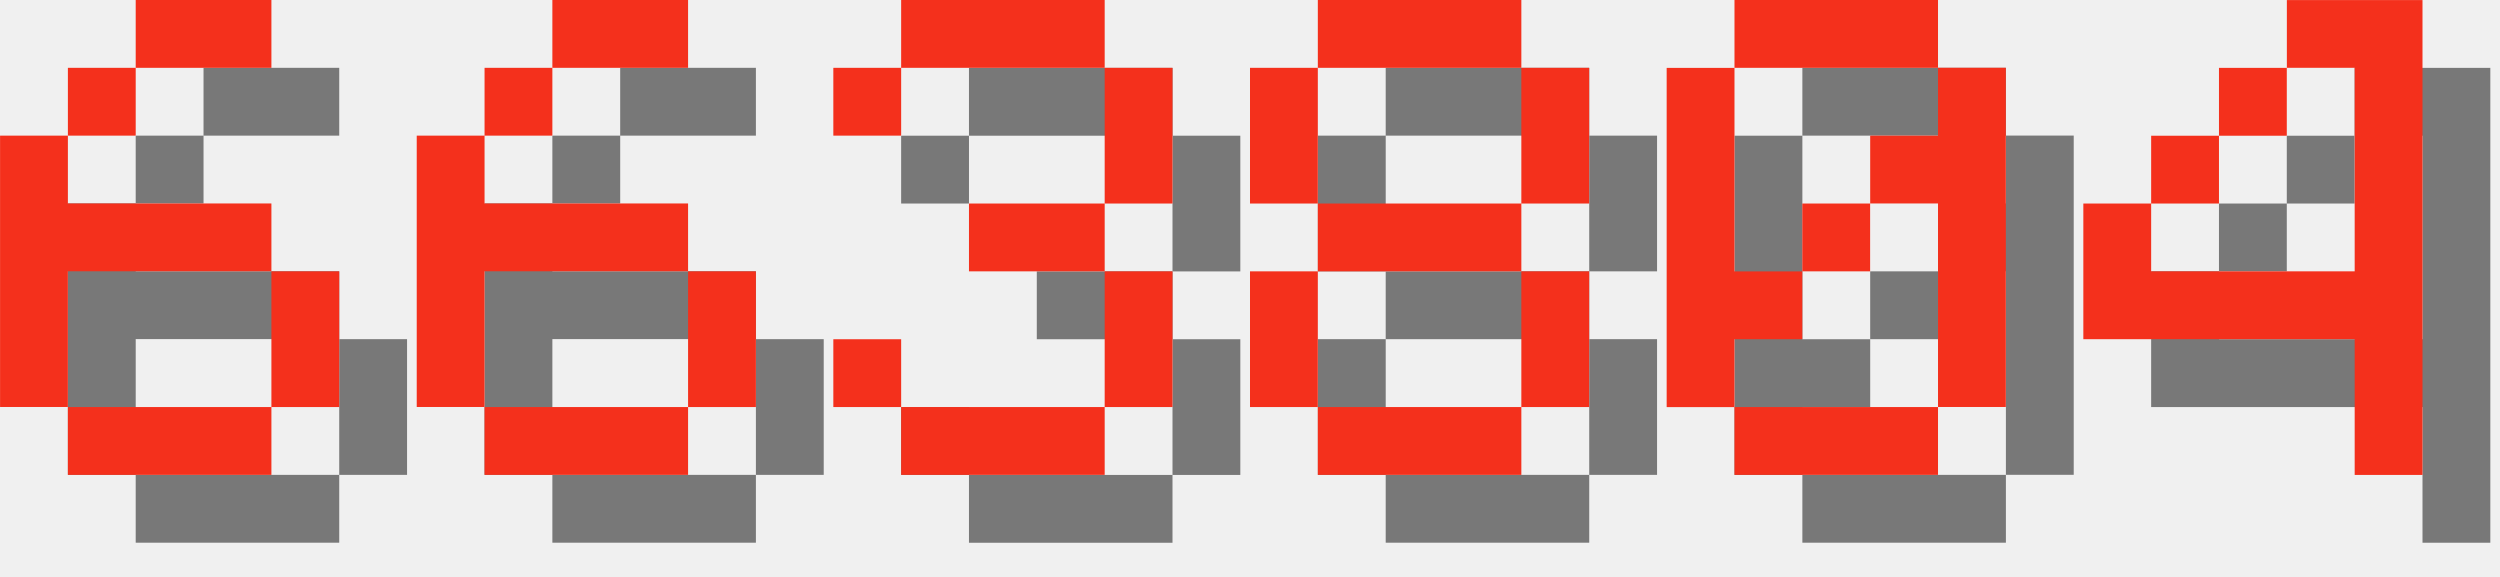
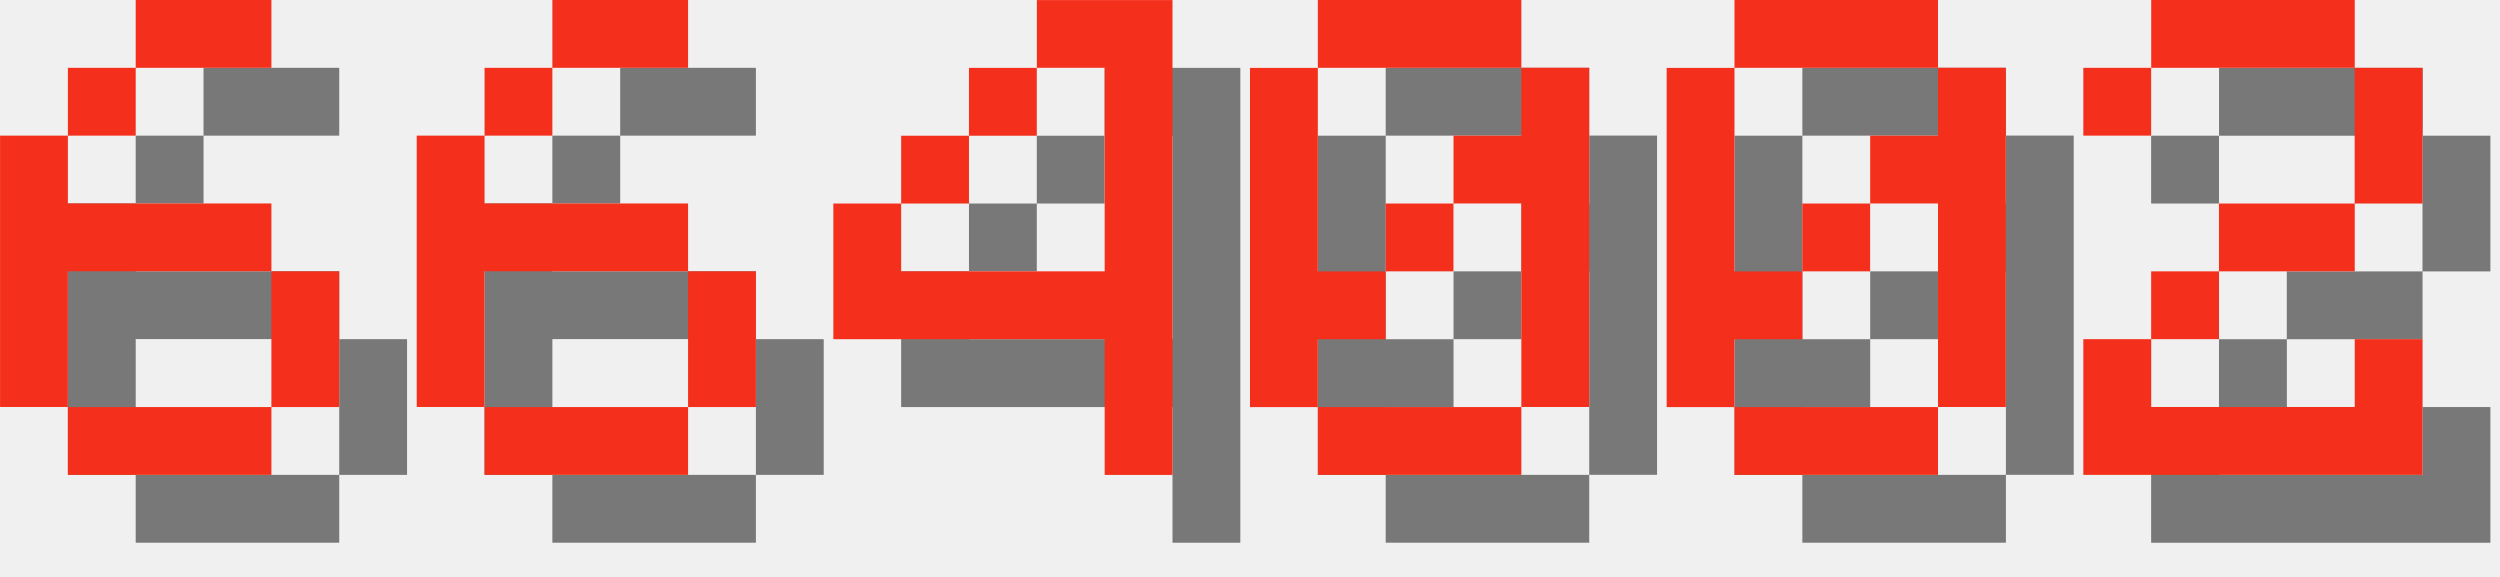
<svg xmlns="http://www.w3.org/2000/svg" version="1.1" width="156.0" height="36">
  <style>
        .text-foreground {
            fill: #F4301C;
        }
        .text-shadow {
            fill: #000000;
            fill-opacity: 0.5;
        }
    </style>
  <g class="digit" id="digit_6" transform="translate(0.0, 0), scale(4)">
    <path id="digit_6_shadow" class="text-shadow" d="m3.175 1.058v1.058h2.117v-1.058h-2.117zm0 1.058h-1.058v1.058h1.058v-1.058zm-1.058 1.058h-1.058v4.233h1.058v-2.117h3.175v-1.058h-3.175v-1.058zm3.175 2.117v2.117h1.058v-2.117h-1.058zm0 2.117h-3.175v1.058h3.175v-1.058z" fill-opacity=".5" style="paint-order:stroke fill markers" />
    <path id="digit_6_fg" class="text-foreground" d="m2.117 0v1.058h2.117v-1.058h-2.117zm0 1.058h-1.058v1.058h1.058v-1.058zm-1.058 1.058h-1.058v4.233h1.058v-2.117h3.175v-1.058h-3.175v-1.058zm3.175 2.117v2.117h1.058v-2.117h-1.058zm0 2.117h-3.175v1.058h3.175v-1.058z" fill="#fff" style="paint-order:stroke fill markers" />
  </g>
  <g class="digit" id="digit_6" transform="translate(26.0, 0), scale(4)">
    <path id="digit_6_shadow" class="text-shadow" d="m3.175 1.058v1.058h2.117v-1.058h-2.117zm0 1.058h-1.058v1.058h1.058v-1.058zm-1.058 1.058h-1.058v4.233h1.058v-2.117h3.175v-1.058h-3.175v-1.058zm3.175 2.117v2.117h1.058v-2.117h-1.058zm0 2.117h-3.175v1.058h3.175v-1.058z" fill-opacity=".5" style="paint-order:stroke fill markers" />
    <path id="digit_6_fg" class="text-foreground" d="m2.117 0v1.058h2.117v-1.058h-2.117zm0 1.058h-1.058v1.058h1.058v-1.058zm-1.058 1.058h-1.058v4.233h1.058v-2.117h3.175v-1.058h-3.175v-1.058zm3.175 2.117v2.117h1.058v-2.117h-1.058zm0 2.117h-3.175v1.058h3.175v-1.058z" fill="#fff" style="paint-order:stroke fill markers" />
  </g>
-   <g class="digit" id="digit_3" transform="translate(52.0, 0), scale(4)">
-     <path id="digit_3_shadow" class="text-shadow" d="m1.058 2.117v1.058h1.058v-1.058h3.175v2.117h-2.117v1.058h2.117v2.117h-3.175v-1.058h-1.058v1.058h1.058v1.058h3.175v-1.058h1.058v-2.117h-1.058v-1.058h1.058v-2.117h-1.058v-1.058h-3.175v1.058h-1.058z" fill-opacity=".5" style="paint-order:stroke fill markers" />
-     <path id="digit_3_fg" class="text-foreground" d="m0 1.058v1.058h1.058v-1.058h3.175v2.117h-2.117v1.058h2.117v2.117h-3.175v-1.058h-1.058v1.058h1.058v1.058h3.175v-1.058h1.058v-2.117h-1.058v-1.058h1.058v-2.117h-1.058v-1.058h-3.175v1.058h-1.058z" fill="#fff" style="paint-order:stroke fill markers" />
+   <g class="digit" id="digit_4" transform="translate(52.0, 0), scale(4)">
+     <path id="digit_4_shadow" class="text-shadow" d="m4.233 1.058v1.058h1.058v3.175h-3.175v-1.058h-1.058v2.117h4.233v2.117h1.058v-7.408h-2.117zm-2.117 3.175h1.058v-1.058h-1.058v1.058zm1.058-1.058h1.058v-1.058h-1.058v1.058z" fill-opacity=".5" style="paint-order:stroke fill markers" />
+     <path id="digit_4_fg" class="text-foreground" d="m3.175 0v1.058h1.058v3.175h-3.175v-1.058h-1.058v2.117h4.233v2.117h1.058v-7.408h-2.117zm-2.117 3.175h1.058v-1.058h-1.058v1.058zm1.058-1.058h1.058v-1.058h-1.058v1.058z" fill="#fff" style="paint-order:stroke fill markers" />
  </g>
-   <g class="digit" id="digit_8" transform="translate(78.0, 0), scale(4)">
-     <path id="digit_8_shadow" class="text-shadow" d="m2.117 1.058v1.058h3.175v-1.058h-3.175zm3.175 1.058v2.117h1.058v-2.117h-1.058zm0 2.117h-3.175v1.058h3.175v-1.058zm0 1.058v2.117h1.058v-2.117h-1.058zm0 2.117h-3.175v1.058h3.175v-1.058zm-3.175 0v-2.117h-1.058v2.117h1.058zm0-3.175v-2.117h-1.058v2.117h1.058z" fill-opacity=".5" style="paint-order:stroke fill markers" />
-     <path id="digit_8_fg" class="text-foreground" d="m1.058 0v1.058h3.175v-1.058h-3.175zm3.175 1.058v2.117h1.058v-2.117h-1.058zm0 2.117h-3.175v1.058h3.175v-1.058zm0 1.058v2.117h1.058v-2.117h-1.058zm0 2.117h-3.175v1.058h3.175v-1.058zm-3.175 0v-2.117h-1.058v2.117h1.058zm0-3.175v-2.117h-1.058v2.117h1.058z" fill="#fff" style="paint-order:stroke fill markers" />
+   <g class="digit" id="digit_0" transform="translate(78.0, 0), scale(4)">
+     <path id="digit_0_shadow" class="text-shadow" d="m2.117 1.058v1.058h3.175v-1.058h-3.175zm3.175 1.058v1.058h-1.058v1.058h1.058v3.175h1.058v-5.292h-1.058zm0 5.292h-3.175v1.058h3.175v-1.058zm-3.175 0v-1.058h1.058v-1.058h-1.058v-3.175h-1.058v5.292h1.058zm1.058-2.117h1.058v-1.058h-1.058v1.058z" fill-opacity=".5" style="paint-order:stroke fill markers" />
+     <path id="digit_0_fg" class="text-foreground" d="m1.058 0v1.058h3.175v-1.058h-3.175zm3.175 1.058v1.058h-1.058v1.058h1.058v3.175h1.058v-5.292h-1.058zm0 5.292h-3.175v1.058h3.175v-1.058zm-3.175 0v-1.058h1.058v-1.058h-1.058v-3.175h-1.058v5.292h1.058zm1.058-2.117h1.058v-1.058h-1.058v1.058z" fill="#fff" style="paint-order:stroke fill markers" />
  </g>
  <g class="digit" id="digit_0" transform="translate(104.0, 0), scale(4)">
    <path id="digit_0_shadow" class="text-shadow" d="m2.117 1.058v1.058h3.175v-1.058h-3.175zm3.175 1.058v1.058h-1.058v1.058h1.058v3.175h1.058v-5.292h-1.058zm0 5.292h-3.175v1.058h3.175v-1.058zm-3.175 0v-1.058h1.058v-1.058h-1.058v-3.175h-1.058v5.292h1.058zm1.058-2.117h1.058v-1.058h-1.058v1.058z" fill-opacity=".5" style="paint-order:stroke fill markers" />
    <path id="digit_0_fg" class="text-foreground" d="m1.058 0v1.058h3.175v-1.058h-3.175zm3.175 1.058v1.058h-1.058v1.058h1.058v3.175h1.058v-5.292h-1.058zm0 5.292h-3.175v1.058h3.175v-1.058zm-3.175 0v-1.058h1.058v-1.058h-1.058v-3.175h-1.058v5.292h1.058zm1.058-2.117h1.058v-1.058h-1.058v1.058z" fill="#fff" style="paint-order:stroke fill markers" />
  </g>
-   <g class="digit" id="digit_4" transform="translate(130.0, 0), scale(4)">
-     <path id="digit_4_shadow" class="text-shadow" d="m4.233 1.058v1.058h1.058v3.175h-3.175v-1.058h-1.058v2.117h4.233v2.117h1.058v-7.408h-2.117zm-2.117 3.175h1.058v-1.058h-1.058v1.058zm1.058-1.058h1.058v-1.058h-1.058v1.058z" fill-opacity=".5" style="paint-order:stroke fill markers" />
-     <path id="digit_4_fg" class="text-foreground" d="m3.175 0v1.058h1.058v3.175h-3.175v-1.058h-1.058v2.117h4.233v2.117h1.058v-7.408h-2.117zm-2.117 3.175h1.058v-1.058h-1.058v1.058zm1.058-1.058h1.058v-1.058h-1.058v1.058z" fill="#fff" style="paint-order:stroke fill markers" />
+   <g class="digit" id="digit_2" transform="translate(130.0, 0), scale(4)">
+     <path id="digit_2_shadow" class="text-shadow" d="m1.058 2.117v1.058h1.058v-1.058h3.175v2.117h-2.117v1.058h-1.058v1.058h-1.058v2.117h5.292v-2.117h-1.058v1.058h-3.175v-1.058h1.058v-1.058h2.117v-1.058h1.058v-2.117h-1.058v-1.058h-3.175v1.058h-1.058z" fill-opacity=".5" style="paint-order:stroke fill markers" />
+     <path id="digit_2_fg" class="text-foreground" d="m0 1.058v1.058h1.058v-1.058h3.175v2.117h-2.117v1.058h-1.058v1.058h-1.058v2.117h5.292v-2.117h-1.058v1.058h-3.175v-1.058h1.058v-1.058h2.117v-1.058h1.058v-2.117h-1.058v-1.058h-3.175v1.058h-1.058z" fill="#fff" style="paint-order:stroke fill markers" />
  </g>
</svg>
